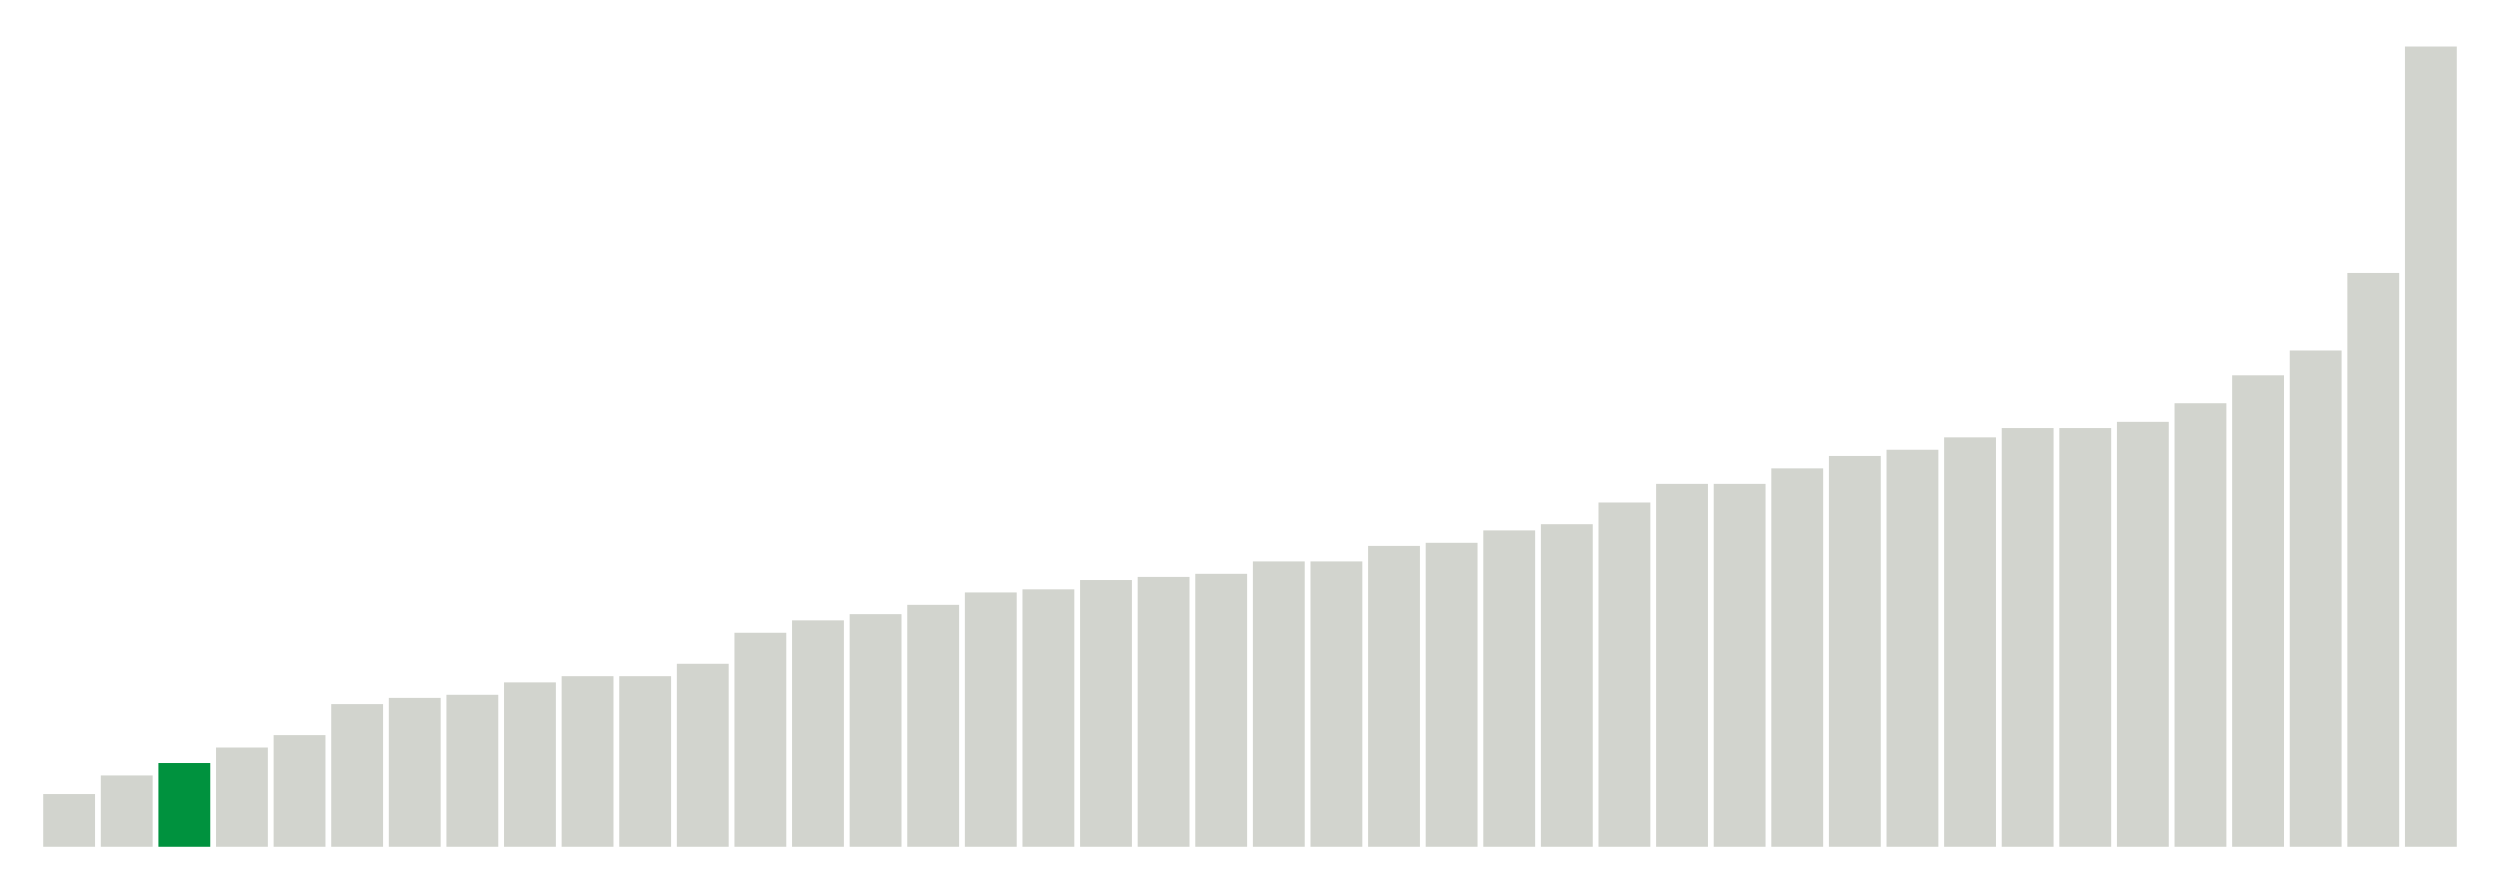
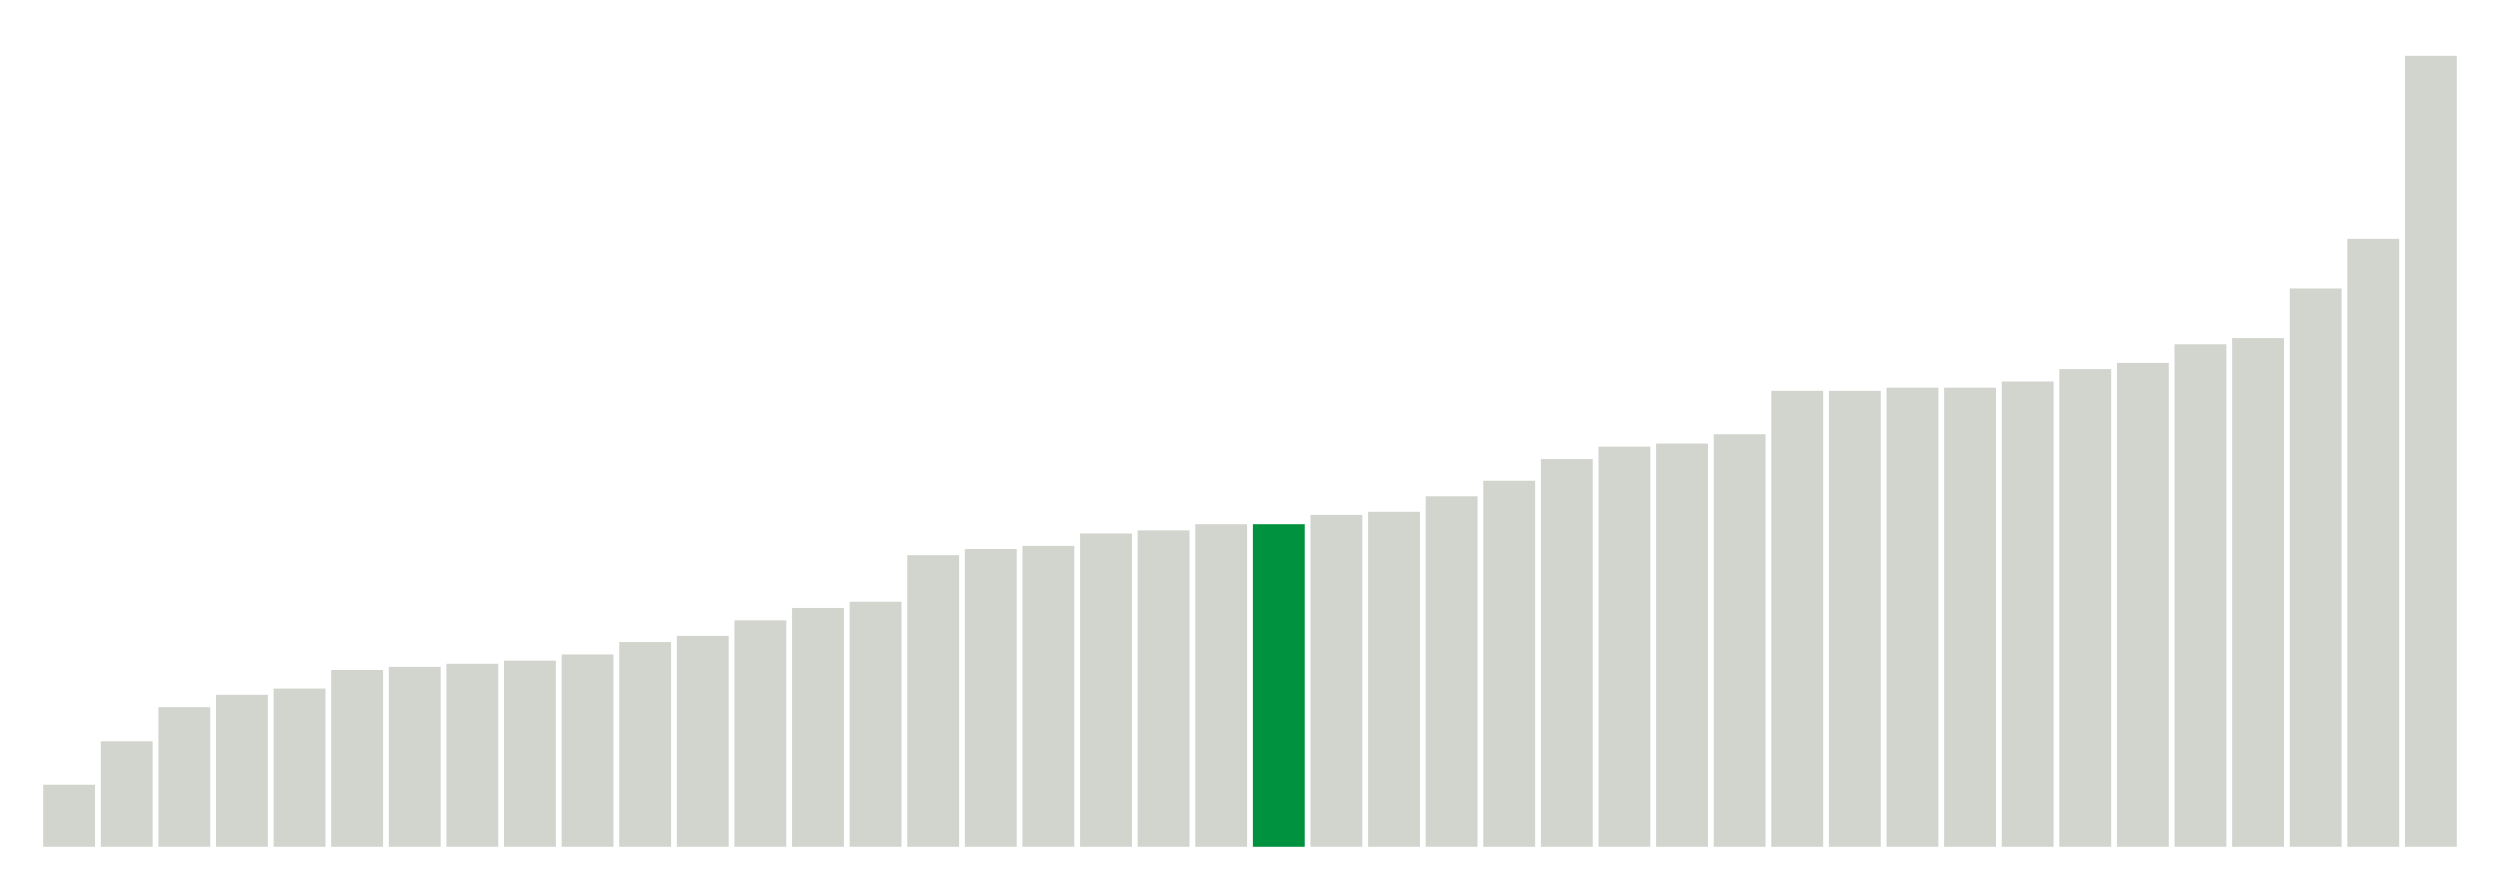
<svg xmlns="http://www.w3.org/2000/svg" version="1.1" class="marks" width="310" height="110">
  <g fill="none" stroke-miterlimit="10" transform="translate(5,5)">
    <g class="mark-group role-frame root" role="graphics-object" aria-roledescription="group mark container">
      <g transform="translate(0,0)">
        <path class="background" aria-hidden="true" d="M0,0h300v100h-300Z" stroke="#ddd" stroke-width="0" />
        <g>
          <g class="mark-rect role-mark marks" role="graphics-object" aria-roledescription="rect mark container">
-             <path aria-label="neighborhood: Lower Manhattan; unmodified_data_value_geo_entity: 1.7" role="graphics-symbol" aria-roledescription="bar" d="M0.357,93.462h6.429v6.538h-6.429Z" fill="#D2D4CE" />
-             <path aria-label="neighborhood: Gramercy Park - Murray Hill; unmodified_data_value_geo_entity: 2.3" role="graphics-symbol" aria-roledescription="bar" d="M7.5,91.154h6.429v8.846h-6.429Z" fill="#D2D4CE" />
-             <path aria-label="neighborhood: Chelsea - Clinton; unmodified_data_value_geo_entity: 2.7" role="graphics-symbol" aria-roledescription="bar" d="M14.643,89.615h6.429v10.385h-6.429Z" fill="#00923E" />
-             <path aria-label="neighborhood: South Beach - Tottenville; unmodified_data_value_geo_entity: 3.2" role="graphics-symbol" aria-roledescription="bar" d="M21.786,87.692h6.429v12.308h-6.429Z" fill="#D2D4CE" />
-             <path aria-label="neighborhood: East Harlem; unmodified_data_value_geo_entity: 3.6" role="graphics-symbol" aria-roledescription="bar" d="M28.929,86.154h6.429v13.846h-6.429Z" fill="#D2D4CE" />
-             <path aria-label="neighborhood: Bayside - Little Neck; unmodified_data_value_geo_entity: 4.6" role="graphics-symbol" aria-roledescription="bar" d="M36.071,82.308h6.429v17.692h-6.429Z" fill="#D2D4CE" />
-             <path aria-label="neighborhood: Kingsbridge - Riverdale; unmodified_data_value_geo_entity: 4.8" role="graphics-symbol" aria-roledescription="bar" d="M43.214,81.538h6.429v18.462h-6.429Z" fill="#D2D4CE" />
-             <path aria-label="neighborhood: Flushing - Clearview; unmodified_data_value_geo_entity: 4.9" role="graphics-symbol" aria-roledescription="bar" d="M50.357,81.154h6.429v18.846h-6.429Z" fill="#D2D4CE" />
-             <path aria-label="neighborhood: Upper East Side; unmodified_data_value_geo_entity: 5.3" role="graphics-symbol" aria-roledescription="bar" d="M57.5,79.615h6.429v20.385h-6.429Z" fill="#D2D4CE" />
-             <path aria-label="neighborhood: Greenwich Village - SoHo; unmodified_data_value_geo_entity: 5.5" role="graphics-symbol" aria-roledescription="bar" d="M64.643,78.846h6.429v21.154h-6.429Z" fill="#D2D4CE" />
-             <path aria-label="neighborhood: Fresh Meadows; unmodified_data_value_geo_entity: 5.5" role="graphics-symbol" aria-roledescription="bar" d="M71.786,78.846h6.429v21.154h-6.429Z" fill="#D2D4CE" />
-             <path aria-label="neighborhood: Willowbrook; unmodified_data_value_geo_entity: 5.9" role="graphics-symbol" aria-roledescription="bar" d="M78.929,77.308h6.429v22.692h-6.429Z" fill="#D2D4CE" />
-             <path aria-label="neighborhood: Union Square - Lower East Side; unmodified_data_value_geo_entity: 6.9" role="graphics-symbol" aria-roledescription="bar" d="M86.071,73.462h6.429v26.538h-6.429Z" fill="#D2D4CE" />
-             <path aria-label="neighborhood: Upper West Side; unmodified_data_value_geo_entity: 7.3" role="graphics-symbol" aria-roledescription="bar" d="M93.214,71.923h6.429v28.077h-6.429Z" fill="#D2D4CE" />
-             <path aria-label="neighborhood: Canarsie - Flatlands; unmodified_data_value_geo_entity: 7.5" role="graphics-symbol" aria-roledescription="bar" d="M100.357,71.154h6.429v28.846h-6.429Z" fill="#D2D4CE" />
-             <path aria-label="neighborhood: Central Harlem - Morningside Heights; unmodified_data_value_geo_entity: 7.8" role="graphics-symbol" aria-roledescription="bar" d="M107.5,70h6.429v30h-6.429Z" fill="#D2D4CE" />
-             <path aria-label="neighborhood: Long Island City - Astoria; unmodified_data_value_geo_entity: 8.2" role="graphics-symbol" aria-roledescription="bar" d="M114.643,68.462h6.429v31.538h-6.429Z" fill="#D2D4CE" />
-             <path aria-label="neighborhood: Hunts Point - Mott Haven; unmodified_data_value_geo_entity: 8.3" role="graphics-symbol" aria-roledescription="bar" d="M121.786,68.077h6.429v31.923h-6.429Z" fill="#D2D4CE" />
-             <path aria-label="neighborhood: Washington Heights; unmodified_data_value_geo_entity: 8.6" role="graphics-symbol" aria-roledescription="bar" d="M128.929,66.923h6.429v33.077h-6.429Z" fill="#D2D4CE" />
-             <path aria-label="neighborhood: Ridgewood - Forest Hills; unmodified_data_value_geo_entity: 8.7" role="graphics-symbol" aria-roledescription="bar" d="M136.071,66.538h6.429v33.462h-6.429Z" fill="#D2D4CE" />
-             <path aria-label="neighborhood: Rockaways; unmodified_data_value_geo_entity: 8.8" role="graphics-symbol" aria-roledescription="bar" d="M143.214,66.154h6.429v33.846h-6.429Z" fill="#D2D4CE" />
-             <path aria-label="neighborhood: High Bridge - Morrisania; unmodified_data_value_geo_entity: 9.2" role="graphics-symbol" aria-roledescription="bar" d="M150.357,64.615h6.429v35.385h-6.429Z" fill="#D2D4CE" />
-             <path aria-label="neighborhood: Sunset Park; unmodified_data_value_geo_entity: 9.2" role="graphics-symbol" aria-roledescription="bar" d="M157.5,64.615h6.429v35.385h-6.429Z" fill="#D2D4CE" />
-             <path aria-label="neighborhood: Pelham - Throgs Neck; unmodified_data_value_geo_entity: 9.7" role="graphics-symbol" aria-roledescription="bar" d="M164.643,62.692h6.429v37.308h-6.429Z" fill="#D2D4CE" />
-             <path aria-label="neighborhood: East New York; unmodified_data_value_geo_entity: 9.8" role="graphics-symbol" aria-roledescription="bar" d="M171.786,62.308h6.429v37.692h-6.429Z" fill="#D2D4CE" />
-             <path aria-label="neighborhood: Downtown - Heights - Slope; unmodified_data_value_geo_entity: 10.2" role="graphics-symbol" aria-roledescription="bar" d="M178.929,60.769h6.429v39.231h-6.429Z" fill="#D2D4CE" />
-             <path aria-label="neighborhood: Crotona -Tremont; unmodified_data_value_geo_entity: 10.4" role="graphics-symbol" aria-roledescription="bar" d="M186.071,60h6.429v40h-6.429Z" fill="#D2D4CE" />
-             <path aria-label="neighborhood: Jamaica; unmodified_data_value_geo_entity: 11.1" role="graphics-symbol" aria-roledescription="bar" d="M193.214,57.308h6.429v42.692h-6.429Z" fill="#D2D4CE" />
-             <path aria-label="neighborhood: Fordham - Bronx Pk; unmodified_data_value_geo_entity: 11.7" role="graphics-symbol" aria-roledescription="bar" d="M200.357,55h6.429v45h-6.429Z" fill="#D2D4CE" />
-             <path aria-label="neighborhood: Southeast Queens; unmodified_data_value_geo_entity: 11.7" role="graphics-symbol" aria-roledescription="bar" d="M207.5,55h6.429v45h-6.429Z" fill="#D2D4CE" />
-             <path aria-label="neighborhood: Northeast Bronx; unmodified_data_value_geo_entity: 12.2" role="graphics-symbol" aria-roledescription="bar" d="M214.643,53.077h6.429v46.923h-6.429Z" fill="#D2D4CE" />
-             <path aria-label="neighborhood: West Queens; unmodified_data_value_geo_entity: 12.6" role="graphics-symbol" aria-roledescription="bar" d="M221.786,51.538h6.429v48.462h-6.429Z" fill="#D2D4CE" />
-             <path aria-label="neighborhood: Bensonhurst - Bay Ridge; unmodified_data_value_geo_entity: 12.8" role="graphics-symbol" aria-roledescription="bar" d="M228.929,50.769h6.429v49.231h-6.429Z" fill="#D2D4CE" />
-             <path aria-label="neighborhood: Coney Island - Sheepshead Bay; unmodified_data_value_geo_entity: 13.2" role="graphics-symbol" aria-roledescription="bar" d="M236.071,49.231h6.429v50.769h-6.429Z" fill="#D2D4CE" />
-             <path aria-label="neighborhood: East Flatbush - Flatbush; unmodified_data_value_geo_entity: 13.5" role="graphics-symbol" aria-roledescription="bar" d="M243.214,48.077h6.429v51.923h-6.429Z" fill="#D2D4CE" />
-             <path aria-label="neighborhood: Stapleton - St. George; unmodified_data_value_geo_entity: 13.5" role="graphics-symbol" aria-roledescription="bar" d="M250.357,48.077h6.429v51.923h-6.429Z" fill="#D2D4CE" />
-             <path aria-label="neighborhood: Port Richmond; unmodified_data_value_geo_entity: 13.7" role="graphics-symbol" aria-roledescription="bar" d="M257.5,47.308h6.429v52.692h-6.429Z" fill="#D2D4CE" />
-             <path aria-label="neighborhood: Southwest Queens; unmodified_data_value_geo_entity: 14.3" role="graphics-symbol" aria-roledescription="bar" d="M264.643,45h6.429v55h-6.429Z" fill="#D2D4CE" />
-             <path aria-label="neighborhood: Williamsburg - Bushwick; unmodified_data_value_geo_entity: 15.2" role="graphics-symbol" aria-roledescription="bar" d="M271.786,41.538h6.429v58.462h-6.429Z" fill="#D2D4CE" />
-             <path aria-label="neighborhood: Bedford Stuyvesant - Crown Heights; unmodified_data_value_geo_entity: 16" role="graphics-symbol" aria-roledescription="bar" d="M278.929,38.462h6.429v61.538h-6.429Z" fill="#D2D4CE" />
-             <path aria-label="neighborhood: Borough Park; unmodified_data_value_geo_entity: 18.5" role="graphics-symbol" aria-roledescription="bar" d="M286.071,28.846h6.429v71.154h-6.429Z" fill="#D2D4CE" />
-             <path aria-label="neighborhood: Greenpoint; unmodified_data_value_geo_entity: 25.8" role="graphics-symbol" aria-roledescription="bar" d="M293.214,0.769h6.429v99.231h-6.429Z" fill="#D2D4CE" />
+             <path aria-label="neighborhood: Upper East Side; unmodified_data_value_geo_entity: 2" role="graphics-symbol" aria-roledescription="bar" d="M0.357,92.308h6.429v7.692h-6.429Z" fill="#D2D4CE" />
+             <path aria-label="neighborhood: Bayside - Little Neck; unmodified_data_value_geo_entity: 3.4" role="graphics-symbol" aria-roledescription="bar" d="M7.5,86.923h6.429v13.077h-6.429Z" fill="#D2D4CE" />
+             <path aria-label="neighborhood: Union Square - Lower East Side; unmodified_data_value_geo_entity: 4.5" role="graphics-symbol" aria-roledescription="bar" d="M14.643,82.692h6.429v17.308h-6.429Z" fill="#D2D4CE" />
+             <path aria-label="neighborhood: Kingsbridge - Riverdale; unmodified_data_value_geo_entity: 4.9" role="graphics-symbol" aria-roledescription="bar" d="M21.786,81.154h6.429v18.846h-6.429Z" fill="#D2D4CE" />
+             <path aria-label="neighborhood: South Beach - Tottenville; unmodified_data_value_geo_entity: 5.1" role="graphics-symbol" aria-roledescription="bar" d="M28.929,80.385h6.429v19.615h-6.429Z" fill="#D2D4CE" />
+             <path aria-label="neighborhood: Willowbrook; unmodified_data_value_geo_entity: 5.7" role="graphics-symbol" aria-roledescription="bar" d="M36.071,78.077h6.429v21.923h-6.429Z" fill="#D2D4CE" />
+             <path aria-label="neighborhood: Lower Manhattan; unmodified_data_value_geo_entity: 5.8" role="graphics-symbol" aria-roledescription="bar" d="M43.214,77.692h6.429v22.308h-6.429Z" fill="#D2D4CE" />
+             <path aria-label="neighborhood: East Harlem; unmodified_data_value_geo_entity: 5.9" role="graphics-symbol" aria-roledescription="bar" d="M50.357,77.308h6.429v22.692h-6.429Z" fill="#D2D4CE" />
+             <path aria-label="neighborhood: Canarsie - Flatlands; unmodified_data_value_geo_entity: 6" role="graphics-symbol" aria-roledescription="bar" d="M57.5,76.923h6.429v23.077h-6.429Z" fill="#D2D4CE" />
+             <path aria-label="neighborhood: Fresh Meadows; unmodified_data_value_geo_entity: 6.2" role="graphics-symbol" aria-roledescription="bar" d="M64.643,76.154h6.429v23.846h-6.429Z" fill="#D2D4CE" />
+             <path aria-label="neighborhood: Upper West Side; unmodified_data_value_geo_entity: 6.6" role="graphics-symbol" aria-roledescription="bar" d="M71.786,74.615h6.429v25.385h-6.429Z" fill="#D2D4CE" />
+             <path aria-label="neighborhood: Greenwich Village - SoHo; unmodified_data_value_geo_entity: 6.8" role="graphics-symbol" aria-roledescription="bar" d="M78.929,73.846h6.429v26.154h-6.429Z" fill="#D2D4CE" />
+             <path aria-label="neighborhood: Ridgewood - Forest Hills; unmodified_data_value_geo_entity: 7.3" role="graphics-symbol" aria-roledescription="bar" d="M86.071,71.923h6.429v28.077h-6.429Z" fill="#D2D4CE" />
+             <path aria-label="neighborhood: Flushing - Clearview; unmodified_data_value_geo_entity: 7.7" role="graphics-symbol" aria-roledescription="bar" d="M93.214,70.385h6.429v29.615h-6.429Z" fill="#D2D4CE" />
+             <path aria-label="neighborhood: Washington Heights; unmodified_data_value_geo_entity: 7.9" role="graphics-symbol" aria-roledescription="bar" d="M100.357,69.615h6.429v30.385h-6.429Z" fill="#D2D4CE" />
+             <path aria-label="neighborhood: Sunset Park; unmodified_data_value_geo_entity: 9.4" role="graphics-symbol" aria-roledescription="bar" d="M107.5,63.846h6.429v36.154h-6.429Z" fill="#D2D4CE" />
+             <path aria-label="neighborhood: High Bridge - Morrisania; unmodified_data_value_geo_entity: 9.6" role="graphics-symbol" aria-roledescription="bar" d="M114.643,63.077h6.429v36.923h-6.429Z" fill="#D2D4CE" />
+             <path aria-label="neighborhood: Bensonhurst - Bay Ridge; unmodified_data_value_geo_entity: 9.7" role="graphics-symbol" aria-roledescription="bar" d="M121.786,62.692h6.429v37.308h-6.429Z" fill="#D2D4CE" />
+             <path aria-label="neighborhood: Long Island City - Astoria; unmodified_data_value_geo_entity: 10.1" role="graphics-symbol" aria-roledescription="bar" d="M128.929,61.154h6.429v38.846h-6.429Z" fill="#D2D4CE" />
+             <path aria-label="neighborhood: Pelham - Throgs Neck; unmodified_data_value_geo_entity: 10.2" role="graphics-symbol" aria-roledescription="bar" d="M136.071,60.769h6.429v39.231h-6.429Z" fill="#D2D4CE" />
+             <path aria-label="neighborhood: Coney Island - Sheepshead Bay; unmodified_data_value_geo_entity: 10.4" role="graphics-symbol" aria-roledescription="bar" d="M143.214,60h6.429v40h-6.429Z" fill="#D2D4CE" />
+             <path aria-label="neighborhood: Chelsea - Clinton; unmodified_data_value_geo_entity: 10.4" role="graphics-symbol" aria-roledescription="bar" d="M150.357,60h6.429v40h-6.429Z" fill="#00923E" />
+             <path aria-label="neighborhood: Hunts Point - Mott Haven; unmodified_data_value_geo_entity: 10.7" role="graphics-symbol" aria-roledescription="bar" d="M157.5,58.846h6.429v41.154h-6.429Z" fill="#D2D4CE" />
+             <path aria-label="neighborhood: Downtown - Heights - Slope; unmodified_data_value_geo_entity: 10.8" role="graphics-symbol" aria-roledescription="bar" d="M164.643,58.462h6.429v41.538h-6.429Z" fill="#D2D4CE" />
+             <path aria-label="neighborhood: Crotona -Tremont; unmodified_data_value_geo_entity: 11.3" role="graphics-symbol" aria-roledescription="bar" d="M171.786,56.538h6.429v43.462h-6.429Z" fill="#D2D4CE" />
+             <path aria-label="neighborhood: Rockaways; unmodified_data_value_geo_entity: 11.8" role="graphics-symbol" aria-roledescription="bar" d="M178.929,54.615h6.429v45.385h-6.429Z" fill="#D2D4CE" />
+             <path aria-label="neighborhood: Northeast Bronx; unmodified_data_value_geo_entity: 12.5" role="graphics-symbol" aria-roledescription="bar" d="M186.071,51.923h6.429v48.077h-6.429Z" fill="#D2D4CE" />
+             <path aria-label="neighborhood: Jamaica; unmodified_data_value_geo_entity: 12.9" role="graphics-symbol" aria-roledescription="bar" d="M193.214,50.385h6.429v49.615h-6.429Z" fill="#D2D4CE" />
+             <path aria-label="neighborhood: Southeast Queens; unmodified_data_value_geo_entity: 13" role="graphics-symbol" aria-roledescription="bar" d="M200.357,50h6.429v50h-6.429Z" fill="#D2D4CE" />
+             <path aria-label="neighborhood: Gramercy Park - Murray Hill; unmodified_data_value_geo_entity: 13.3" role="graphics-symbol" aria-roledescription="bar" d="M207.5,48.846h6.429v51.154h-6.429Z" fill="#D2D4CE" />
+             <path aria-label="neighborhood: Fordham - Bronx Pk; unmodified_data_value_geo_entity: 14.7" role="graphics-symbol" aria-roledescription="bar" d="M214.643,43.462h6.429v56.538h-6.429Z" fill="#D2D4CE" />
+             <path aria-label="neighborhood: Central Harlem - Morningside Heights; unmodified_data_value_geo_entity: 14.7" role="graphics-symbol" aria-roledescription="bar" d="M221.786,43.462h6.429v56.538h-6.429Z" fill="#D2D4CE" />
+             <path aria-label="neighborhood: East Flatbush - Flatbush; unmodified_data_value_geo_entity: 14.8" role="graphics-symbol" aria-roledescription="bar" d="M228.929,43.077h6.429v56.923h-6.429Z" fill="#D2D4CE" />
+             <path aria-label="neighborhood: Williamsburg - Bushwick; unmodified_data_value_geo_entity: 14.8" role="graphics-symbol" aria-roledescription="bar" d="M236.071,43.077h6.429v56.923h-6.429Z" fill="#D2D4CE" />
+             <path aria-label="neighborhood: Bedford Stuyvesant - Crown Heights; unmodified_data_value_geo_entity: 15" role="graphics-symbol" aria-roledescription="bar" d="M243.214,42.308h6.429v57.692h-6.429Z" fill="#D2D4CE" />
+             <path aria-label="neighborhood: West Queens; unmodified_data_value_geo_entity: 15.4" role="graphics-symbol" aria-roledescription="bar" d="M250.357,40.769h6.429v59.231h-6.429Z" fill="#D2D4CE" />
+             <path aria-label="neighborhood: Southwest Queens; unmodified_data_value_geo_entity: 15.6" role="graphics-symbol" aria-roledescription="bar" d="M257.5,40h6.429v60h-6.429Z" fill="#D2D4CE" />
+             <path aria-label="neighborhood: Stapleton - St. George; unmodified_data_value_geo_entity: 16.2" role="graphics-symbol" aria-roledescription="bar" d="M264.643,37.692h6.429v62.308h-6.429Z" fill="#D2D4CE" />
+             <path aria-label="neighborhood: East New York; unmodified_data_value_geo_entity: 16.4" role="graphics-symbol" aria-roledescription="bar" d="M271.786,36.923h6.429v63.077h-6.429Z" fill="#D2D4CE" />
+             <path aria-label="neighborhood: Port Richmond; unmodified_data_value_geo_entity: 18" role="graphics-symbol" aria-roledescription="bar" d="M278.929,30.769h6.429v69.231h-6.429Z" fill="#D2D4CE" />
+             <path aria-label="neighborhood: Borough Park; unmodified_data_value_geo_entity: 19.6" role="graphics-symbol" aria-roledescription="bar" d="M286.071,24.615h6.429v75.385h-6.429Z" fill="#D2D4CE" />
+             <path aria-label="neighborhood: Greenpoint; unmodified_data_value_geo_entity: 25.5" role="graphics-symbol" aria-roledescription="bar" d="M293.214,1.923h6.429v98.077h-6.429Z" fill="#D2D4CE" />
          </g>
        </g>
        <path class="foreground" aria-hidden="true" d="" display="none" />
      </g>
    </g>
  </g>
</svg>
